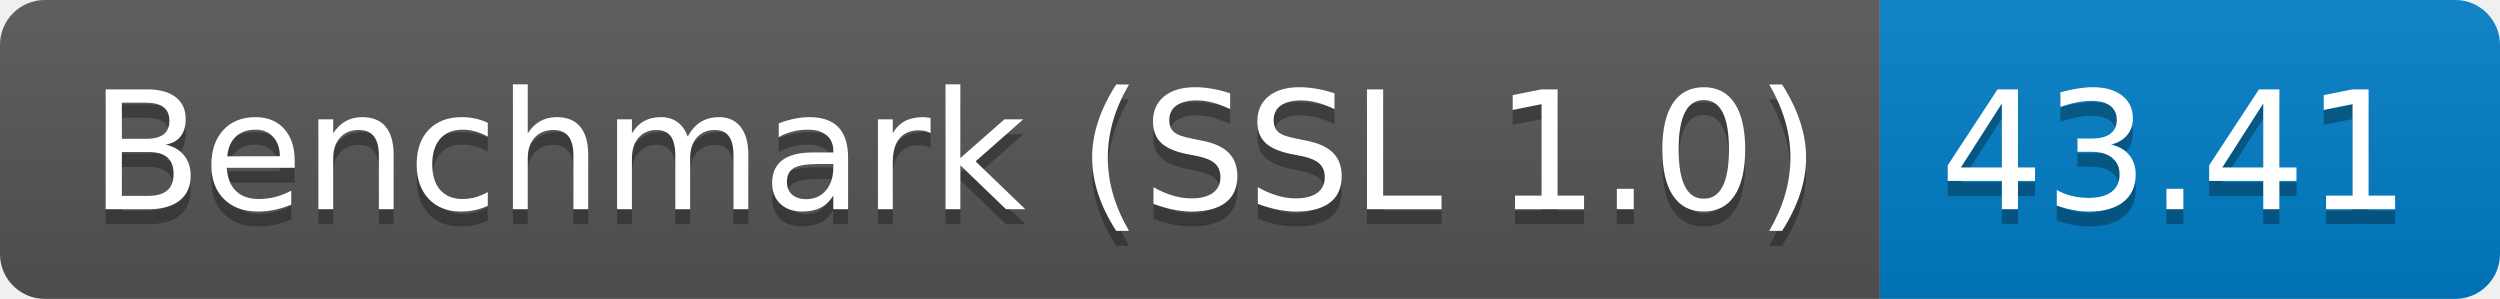
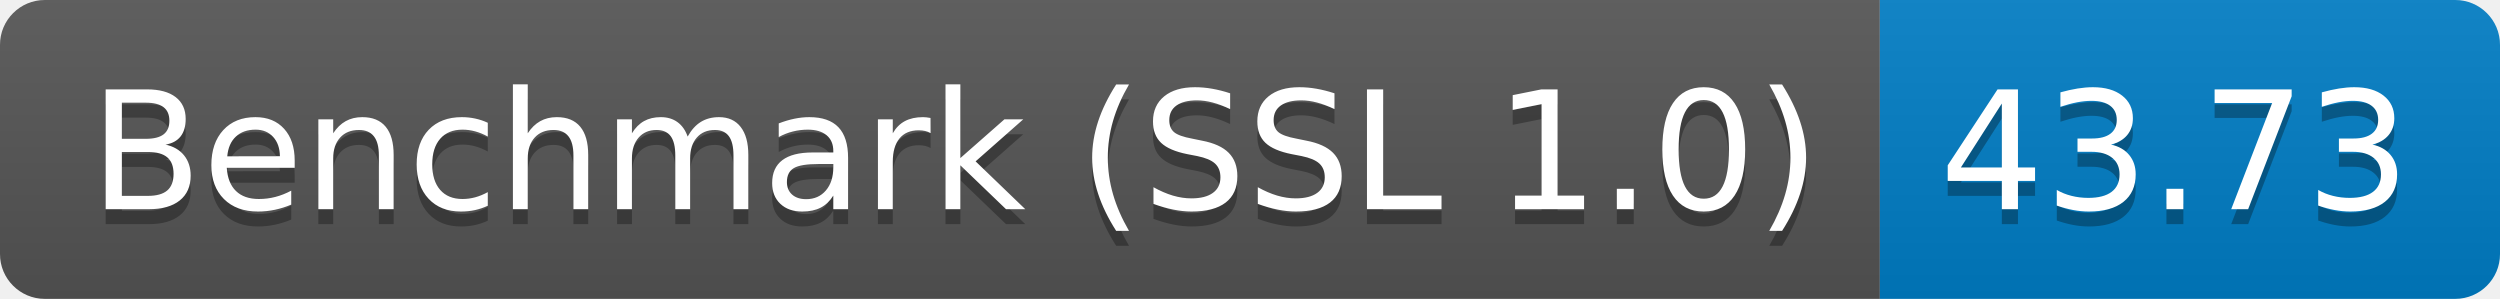
<svg xmlns="http://www.w3.org/2000/svg" height="20" width="167.3">
  <linearGradient id="smooth" x2="0" y2="100%">
    <stop offset="0" stop-color="#bbb" stop-opacity=".1" />
    <stop offset="1" stop-opacity=".1" />
  </linearGradient>
  <clipPath id="round">
    <rect fill="#fff" height="20" rx="3" width="167.3" />
  </clipPath>
  <g clip-path="url(#round)">
    <rect fill="#555" height="20" width="125.8" />
    <rect fill="#007ec6" height="20" width="41.5" x="125.8" />
    <rect fill="url(#smooth)" height="20" width="167.3" />
  </g>
  <g fill="#fff" font-family="DejaVu Sans,Verdana,Geneva,sans-serif" font-size="110" text-anchor="middle">
    <text fill="#010101" fill-opacity=".3" lengthAdjust="spacing" textLength="1158.0" transform="scale(0.1)" x="639.0" y="150">Benchmark (SSL 1.0)</text>
    <text lengthAdjust="spacing" textLength="1158.0" transform="scale(0.1)" x="639.0" y="140">Benchmark (SSL 1.0)</text>
-     <text fill="#010101" fill-opacity=".3" lengthAdjust="spacing" textLength="315.0" transform="scale(0.1)" x="1455.5" y="150">43.41</text>
-     <text lengthAdjust="spacing" textLength="315.0" transform="scale(0.1)" x="1455.5" y="140">43.41</text>
+     <text fill="#010101" fill-opacity=".3" lengthAdjust="spacing" textLength="315.0" transform="scale(0.1)" x="1455.5" y="150">43.73</text>
+     <text lengthAdjust="spacing" textLength="315.0" transform="scale(0.1)" x="1455.5" y="140">43.73</text>
  </g>
</svg>
